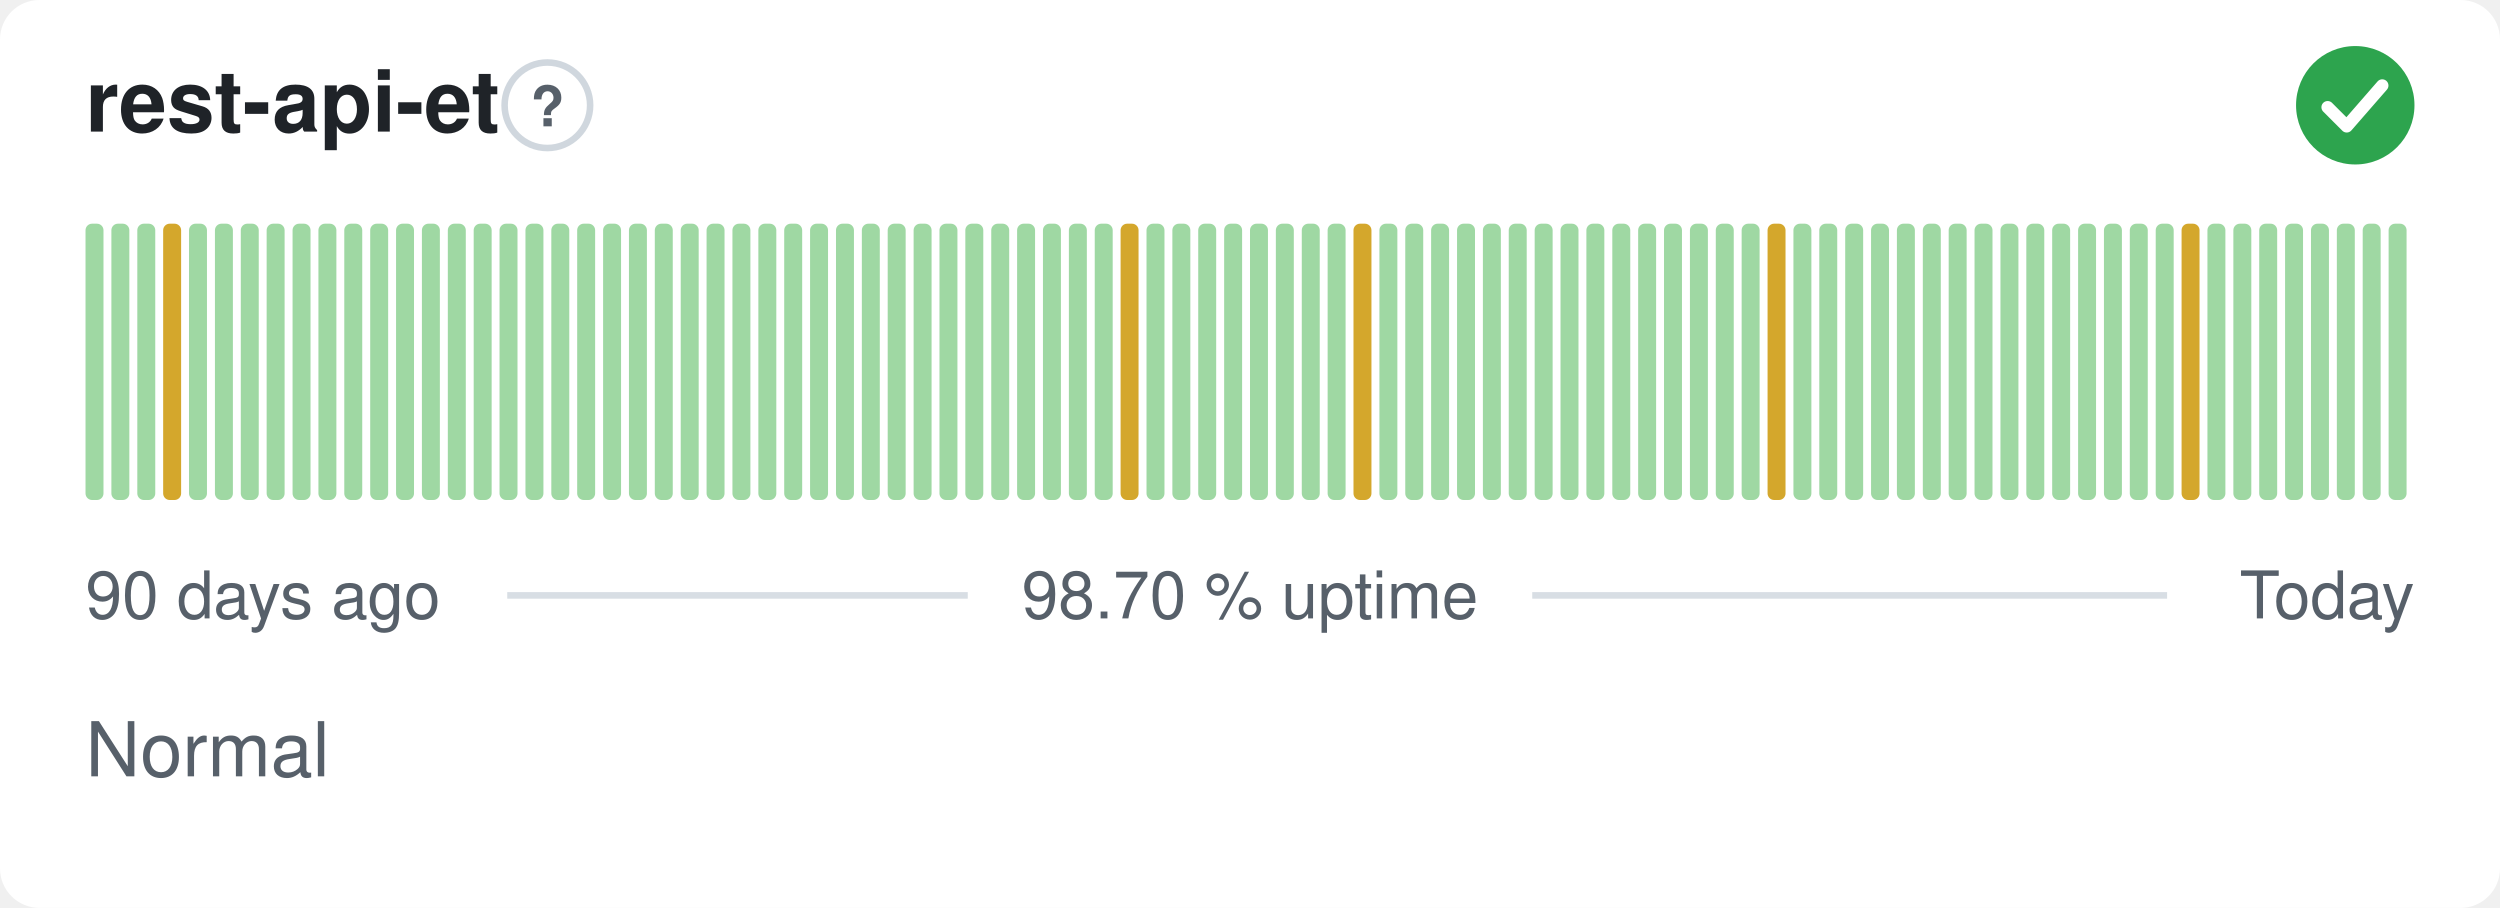
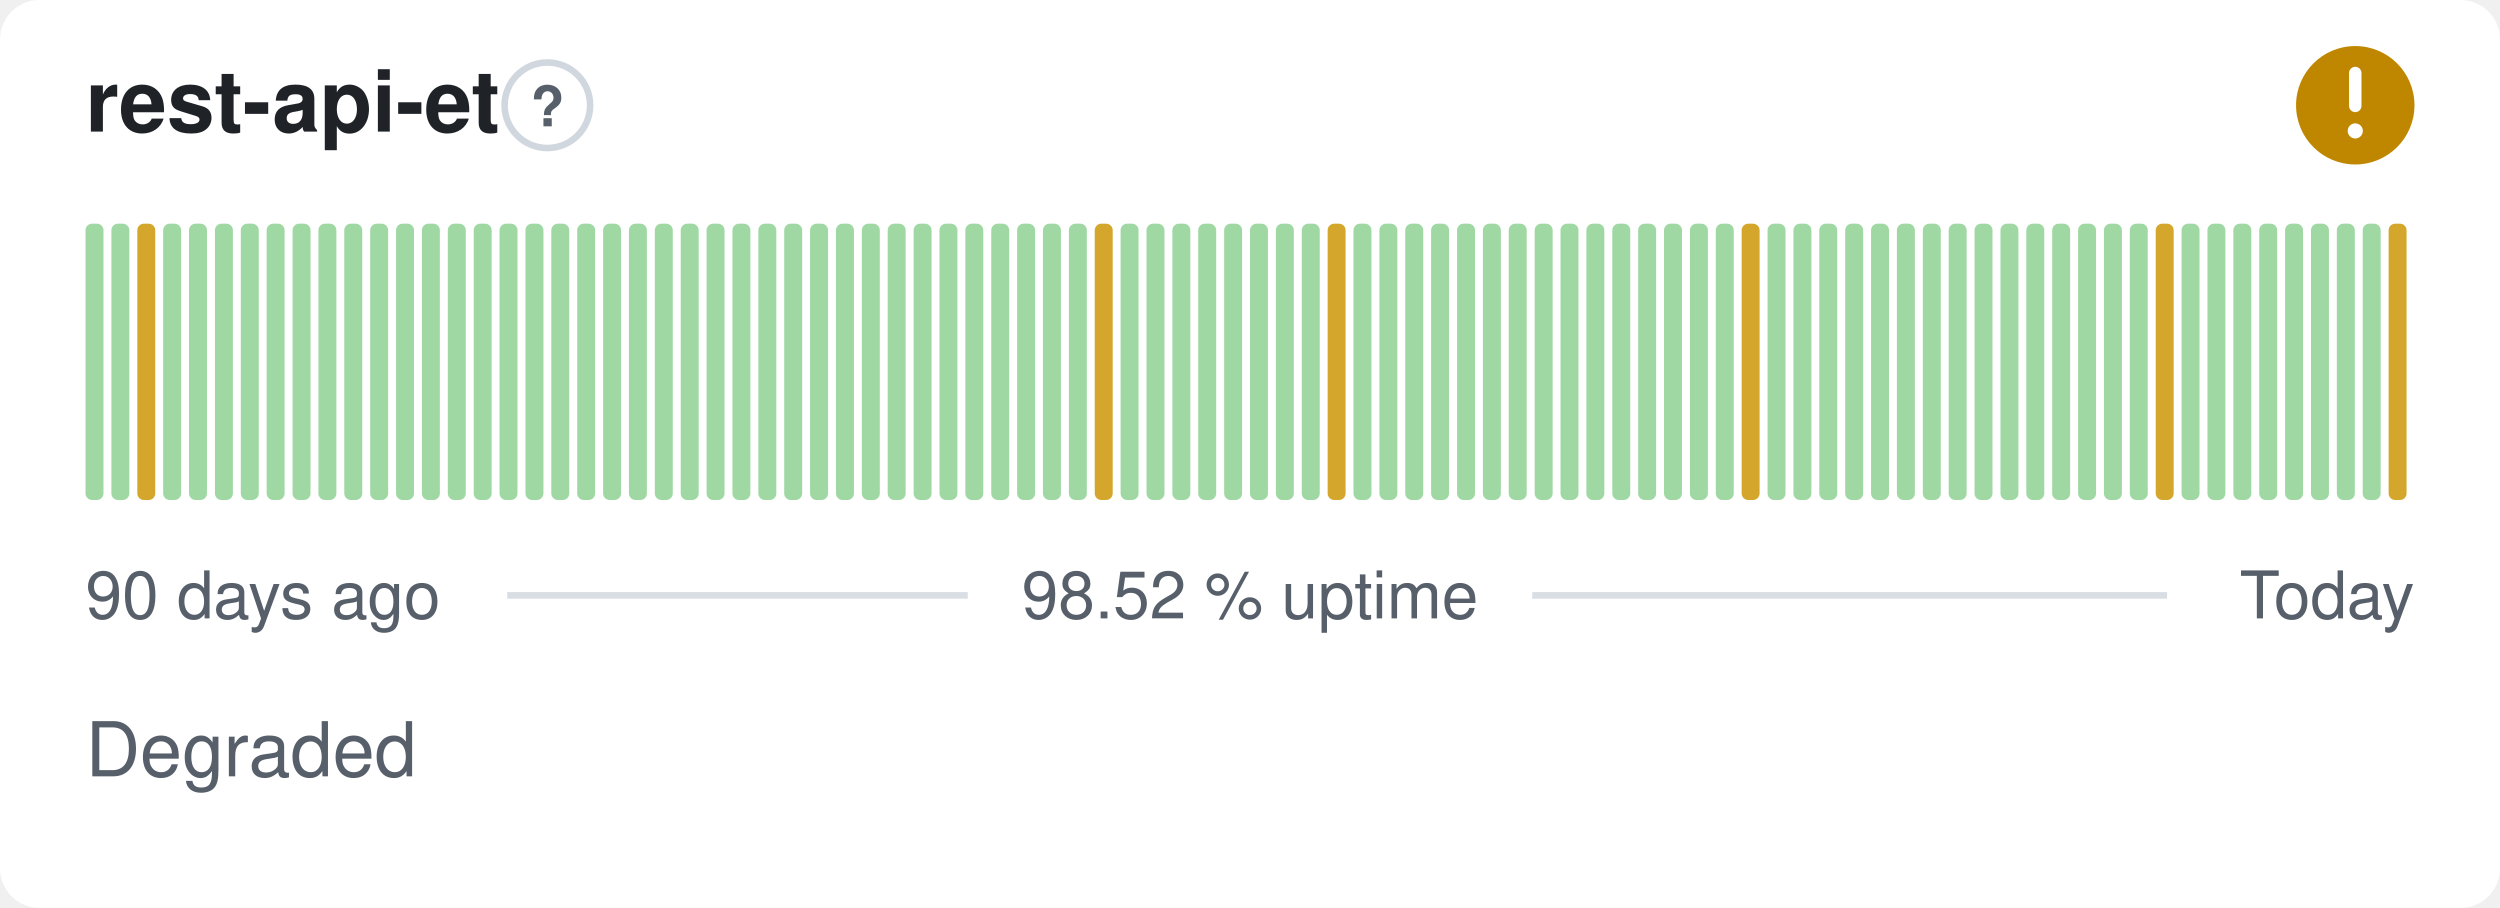
- <svg xmlns="http://www.w3.org/2000/svg" width="380" height="138" viewBox="0 0 380 138" role="img" aria-label="rest-api-et: Normal, 98.70 % uptime over the last 90 days" font-family="-apple-system,BlinkMacSystemFont,'Segoe UI',Helvetica,Arial,sans-serif">
+ <svg xmlns="http://www.w3.org/2000/svg" width="380" height="138" viewBox="0 0 380 138" role="img" aria-label="rest-api-et: Degraded, 98.52 % uptime over the last 90 days" font-family="-apple-system,BlinkMacSystemFont,'Segoe UI',Helvetica,Arial,sans-serif">
  <style>
    @media (prefers-color-scheme: dark) {
      .bg { fill: #0d1117 }
      .title { fill: #e6edf3 }
      .muted { fill: #8b949e }
      .hint { stroke: #30363d }
      .rule { stroke: #30363d }
      .nodata { fill: #21262d }
    }
  </style>
  <rect class="bg" width="380" height="138" rx="6" fill="#ffffff" />
  <text class="title" x="13" y="20" font-size="13" font-weight="600" fill="#1f2328">rest-api-et</text>
  <circle class="hint" cx="83.2" cy="16" r="6.5" fill="none" stroke="#d0d7de" stroke-width="1" />
  <text class="muted" x="83.2" y="19.2" text-anchor="middle" font-size="8.5" font-weight="700" fill="#57606a">?</text>
-   <circle cx="358" cy="16" r="9" fill="#2da44e" />
-   <path d="M353.80 16.30l2.90 2.90 5.40 -6.20" fill="none" stroke="#fff" stroke-width="1.89" stroke-linecap="round" stroke-linejoin="round" />
+   <circle cx="358" cy="16" r="9" fill="#bf8700" />
+   <path d="M358 11.10v5.00" fill="none" stroke="#fff" stroke-width="1.89" stroke-linecap="round" stroke-linejoin="round" />
+   <circle cx="358" cy="19.90" r="1.15" fill="#fff" />
  <rect x="13.00" y="34.00" width="2.73" height="42.00" rx="1" fill="#9fd8a3" />
  <rect x="16.93" y="34.00" width="2.73" height="42.00" rx="1" fill="#9fd8a3" />
-   <rect x="20.87" y="34.00" width="2.73" height="42.00" rx="1" fill="#9fd8a3" />
-   <rect x="24.80" y="34.00" width="2.73" height="42.00" rx="1" fill="#d4a72c" />
+   <rect x="20.87" y="34.00" width="2.73" height="42.00" rx="1" fill="#d4a72c" />
+   <rect x="24.80" y="34.00" width="2.73" height="42.00" rx="1" fill="#9fd8a3" />
  <rect x="28.73" y="34.00" width="2.73" height="42.00" rx="1" fill="#9fd8a3" />
  <rect x="32.67" y="34.00" width="2.73" height="42.00" rx="1" fill="#9fd8a3" />
  <rect x="36.60" y="34.00" width="2.73" height="42.00" rx="1" fill="#9fd8a3" />
  <rect x="40.53" y="34.00" width="2.73" height="42.00" rx="1" fill="#9fd8a3" />
  <rect x="44.47" y="34.00" width="2.73" height="42.00" rx="1" fill="#9fd8a3" />
  <rect x="48.40" y="34.00" width="2.73" height="42.00" rx="1" fill="#9fd8a3" />
  <rect x="52.33" y="34.00" width="2.73" height="42.00" rx="1" fill="#9fd8a3" />
  <rect x="56.27" y="34.00" width="2.73" height="42.00" rx="1" fill="#9fd8a3" />
  <rect x="60.20" y="34.00" width="2.73" height="42.00" rx="1" fill="#9fd8a3" />
  <rect x="64.13" y="34.00" width="2.73" height="42.00" rx="1" fill="#9fd8a3" />
  <rect x="68.07" y="34.00" width="2.73" height="42.00" rx="1" fill="#9fd8a3" />
  <rect x="72.00" y="34.00" width="2.73" height="42.00" rx="1" fill="#9fd8a3" />
  <rect x="75.93" y="34.00" width="2.73" height="42.00" rx="1" fill="#9fd8a3" />
  <rect x="79.87" y="34.00" width="2.73" height="42.00" rx="1" fill="#9fd8a3" />
  <rect x="83.80" y="34.00" width="2.73" height="42.00" rx="1" fill="#9fd8a3" />
  <rect x="87.73" y="34.00" width="2.73" height="42.00" rx="1" fill="#9fd8a3" />
  <rect x="91.67" y="34.00" width="2.73" height="42.00" rx="1" fill="#9fd8a3" />
  <rect x="95.60" y="34.00" width="2.73" height="42.00" rx="1" fill="#9fd8a3" />
  <rect x="99.53" y="34.00" width="2.73" height="42.00" rx="1" fill="#9fd8a3" />
  <rect x="103.47" y="34.00" width="2.73" height="42.00" rx="1" fill="#9fd8a3" />
  <rect x="107.40" y="34.00" width="2.73" height="42.00" rx="1" fill="#9fd8a3" />
  <rect x="111.33" y="34.00" width="2.73" height="42.00" rx="1" fill="#9fd8a3" />
  <rect x="115.27" y="34.00" width="2.73" height="42.00" rx="1" fill="#9fd8a3" />
  <rect x="119.20" y="34.00" width="2.73" height="42.00" rx="1" fill="#9fd8a3" />
  <rect x="123.13" y="34.00" width="2.73" height="42.00" rx="1" fill="#9fd8a3" />
  <rect x="127.07" y="34.00" width="2.73" height="42.00" rx="1" fill="#9fd8a3" />
  <rect x="131.00" y="34.00" width="2.73" height="42.00" rx="1" fill="#9fd8a3" />
  <rect x="134.93" y="34.00" width="2.73" height="42.00" rx="1" fill="#9fd8a3" />
  <rect x="138.87" y="34.00" width="2.73" height="42.00" rx="1" fill="#9fd8a3" />
  <rect x="142.80" y="34.00" width="2.73" height="42.00" rx="1" fill="#9fd8a3" />
  <rect x="146.73" y="34.00" width="2.73" height="42.00" rx="1" fill="#9fd8a3" />
  <rect x="150.67" y="34.00" width="2.73" height="42.00" rx="1" fill="#9fd8a3" />
  <rect x="154.60" y="34.00" width="2.73" height="42.00" rx="1" fill="#9fd8a3" />
  <rect x="158.53" y="34.00" width="2.73" height="42.00" rx="1" fill="#9fd8a3" />
  <rect x="162.47" y="34.00" width="2.73" height="42.00" rx="1" fill="#9fd8a3" />
-   <rect x="166.40" y="34.00" width="2.73" height="42.00" rx="1" fill="#9fd8a3" />
-   <rect x="170.33" y="34.00" width="2.73" height="42.00" rx="1" fill="#d4a72c" />
+   <rect x="166.40" y="34.00" width="2.73" height="42.00" rx="1" fill="#d4a72c" />
+   <rect x="170.33" y="34.00" width="2.73" height="42.00" rx="1" fill="#9fd8a3" />
  <rect x="174.27" y="34.00" width="2.73" height="42.00" rx="1" fill="#9fd8a3" />
  <rect x="178.20" y="34.00" width="2.73" height="42.00" rx="1" fill="#9fd8a3" />
  <rect x="182.13" y="34.00" width="2.73" height="42.00" rx="1" fill="#9fd8a3" />
  <rect x="186.07" y="34.00" width="2.73" height="42.00" rx="1" fill="#9fd8a3" />
  <rect x="190.00" y="34.00" width="2.73" height="42.00" rx="1" fill="#9fd8a3" />
  <rect x="193.93" y="34.00" width="2.73" height="42.00" rx="1" fill="#9fd8a3" />
  <rect x="197.87" y="34.00" width="2.73" height="42.00" rx="1" fill="#9fd8a3" />
-   <rect x="201.80" y="34.00" width="2.73" height="42.00" rx="1" fill="#9fd8a3" />
-   <rect x="205.73" y="34.00" width="2.73" height="42.00" rx="1" fill="#d4a72c" />
+   <rect x="201.80" y="34.00" width="2.73" height="42.00" rx="1" fill="#d4a72c" />
+   <rect x="205.73" y="34.00" width="2.73" height="42.00" rx="1" fill="#9fd8a3" />
  <rect x="209.67" y="34.00" width="2.73" height="42.00" rx="1" fill="#9fd8a3" />
  <rect x="213.60" y="34.00" width="2.73" height="42.00" rx="1" fill="#9fd8a3" />
  <rect x="217.53" y="34.00" width="2.73" height="42.00" rx="1" fill="#9fd8a3" />
  <rect x="221.47" y="34.00" width="2.73" height="42.00" rx="1" fill="#9fd8a3" />
  <rect x="225.40" y="34.00" width="2.73" height="42.00" rx="1" fill="#9fd8a3" />
  <rect x="229.33" y="34.00" width="2.73" height="42.00" rx="1" fill="#9fd8a3" />
  <rect x="233.27" y="34.00" width="2.73" height="42.00" rx="1" fill="#9fd8a3" />
  <rect x="237.20" y="34.00" width="2.73" height="42.00" rx="1" fill="#9fd8a3" />
  <rect x="241.13" y="34.00" width="2.73" height="42.00" rx="1" fill="#9fd8a3" />
  <rect x="245.07" y="34.00" width="2.73" height="42.00" rx="1" fill="#9fd8a3" />
  <rect x="249.00" y="34.00" width="2.73" height="42.00" rx="1" fill="#9fd8a3" />
  <rect x="252.93" y="34.00" width="2.73" height="42.00" rx="1" fill="#9fd8a3" />
  <rect x="256.87" y="34.00" width="2.73" height="42.00" rx="1" fill="#9fd8a3" />
  <rect x="260.80" y="34.00" width="2.73" height="42.00" rx="1" fill="#9fd8a3" />
-   <rect x="264.73" y="34.00" width="2.73" height="42.00" rx="1" fill="#9fd8a3" />
-   <rect x="268.67" y="34.00" width="2.73" height="42.00" rx="1" fill="#d4a72c" />
+   <rect x="264.73" y="34.00" width="2.73" height="42.00" rx="1" fill="#d4a72c" />
+   <rect x="268.67" y="34.00" width="2.73" height="42.00" rx="1" fill="#9fd8a3" />
  <rect x="272.60" y="34.00" width="2.73" height="42.00" rx="1" fill="#9fd8a3" />
  <rect x="276.53" y="34.00" width="2.73" height="42.00" rx="1" fill="#9fd8a3" />
  <rect x="280.47" y="34.00" width="2.73" height="42.00" rx="1" fill="#9fd8a3" />
  <rect x="284.40" y="34.00" width="2.73" height="42.00" rx="1" fill="#9fd8a3" />
  <rect x="288.33" y="34.00" width="2.73" height="42.00" rx="1" fill="#9fd8a3" />
  <rect x="292.27" y="34.00" width="2.73" height="42.00" rx="1" fill="#9fd8a3" />
  <rect x="296.20" y="34.00" width="2.73" height="42.00" rx="1" fill="#9fd8a3" />
  <rect x="300.13" y="34.00" width="2.73" height="42.00" rx="1" fill="#9fd8a3" />
  <rect x="304.07" y="34.00" width="2.73" height="42.00" rx="1" fill="#9fd8a3" />
  <rect x="308.00" y="34.00" width="2.73" height="42.00" rx="1" fill="#9fd8a3" />
  <rect x="311.93" y="34.00" width="2.73" height="42.00" rx="1" fill="#9fd8a3" />
  <rect x="315.87" y="34.00" width="2.73" height="42.00" rx="1" fill="#9fd8a3" />
  <rect x="319.80" y="34.00" width="2.73" height="42.00" rx="1" fill="#9fd8a3" />
  <rect x="323.73" y="34.00" width="2.73" height="42.00" rx="1" fill="#9fd8a3" />
-   <rect x="327.67" y="34.00" width="2.73" height="42.00" rx="1" fill="#9fd8a3" />
-   <rect x="331.60" y="34.00" width="2.73" height="42.00" rx="1" fill="#d4a72c" />
+   <rect x="327.67" y="34.00" width="2.73" height="42.00" rx="1" fill="#d4a72c" />
+   <rect x="331.60" y="34.00" width="2.73" height="42.00" rx="1" fill="#9fd8a3" />
  <rect x="335.53" y="34.00" width="2.73" height="42.00" rx="1" fill="#9fd8a3" />
  <rect x="339.47" y="34.00" width="2.73" height="42.00" rx="1" fill="#9fd8a3" />
  <rect x="343.40" y="34.00" width="2.73" height="42.00" rx="1" fill="#9fd8a3" />
  <rect x="347.33" y="34.00" width="2.73" height="42.00" rx="1" fill="#9fd8a3" />
  <rect x="351.27" y="34.00" width="2.73" height="42.00" rx="1" fill="#9fd8a3" />
  <rect x="355.20" y="34.00" width="2.73" height="42.00" rx="1" fill="#9fd8a3" />
  <rect x="359.13" y="34.00" width="2.73" height="42.00" rx="1" fill="#9fd8a3" />
-   <rect x="363.07" y="34.00" width="2.73" height="42.00" rx="1" fill="#9fd8a3" />
+   <rect x="363.07" y="34.00" width="2.73" height="42.00" rx="1" fill="#d4a72c" />
  <text class="muted" x="13" y="94" font-size="10" fill="#57606a">90 days ago</text>
-   <text class="muted" x="190" y="94" text-anchor="middle" font-size="10" fill="#57606a">98.70 % uptime</text>
+   <text class="muted" x="190" y="94" text-anchor="middle" font-size="10" fill="#57606a">98.52 % uptime</text>
  <text class="muted" x="367" y="94" text-anchor="end" font-size="10" fill="#57606a">Today</text>
  <line class="rule" x1="77.1" y1="90.5" x2="147.1" y2="90.5" stroke="#d8dee4" stroke-width="1" />
  <line class="rule" x1="232.9" y1="90.5" x2="329.4" y2="90.5" stroke="#d8dee4" stroke-width="1" />
-   <text class="muted" x="13" y="118" font-size="11.5" fill="#57606a">Normal</text>
+   <text class="muted" x="13" y="118" font-size="11.5" fill="#57606a">Degraded</text>
</svg>
